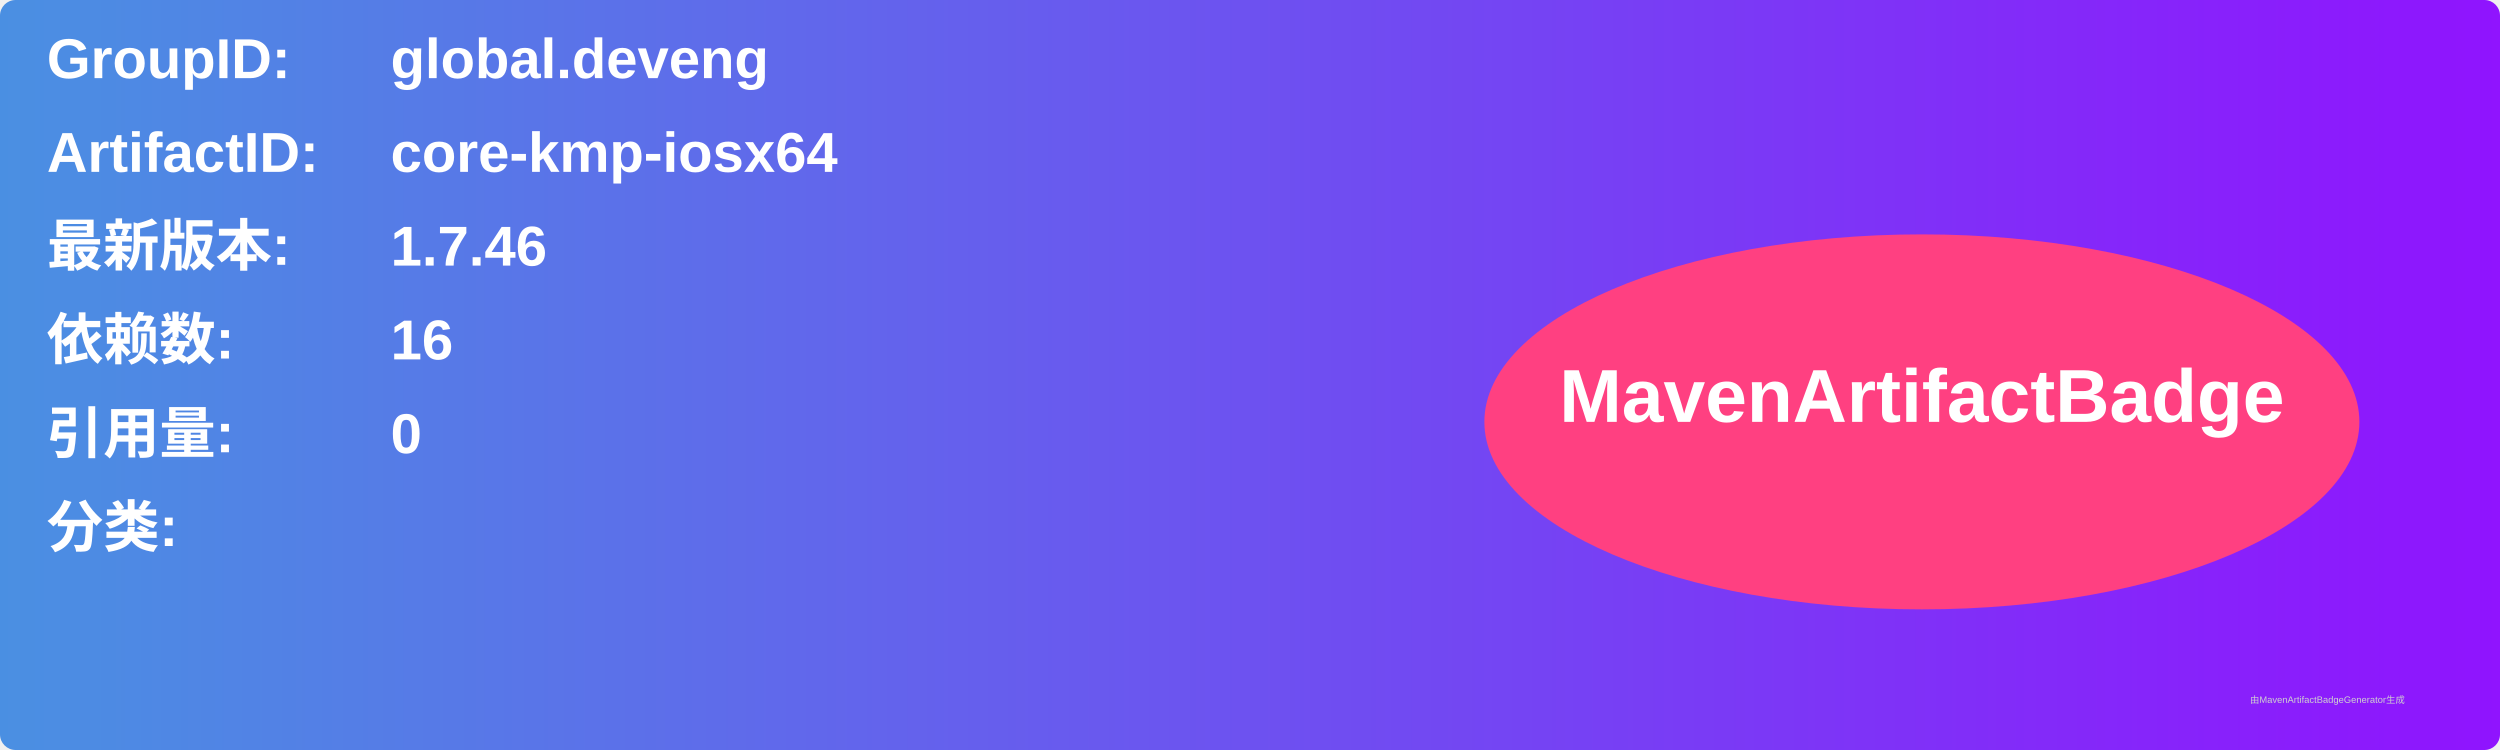
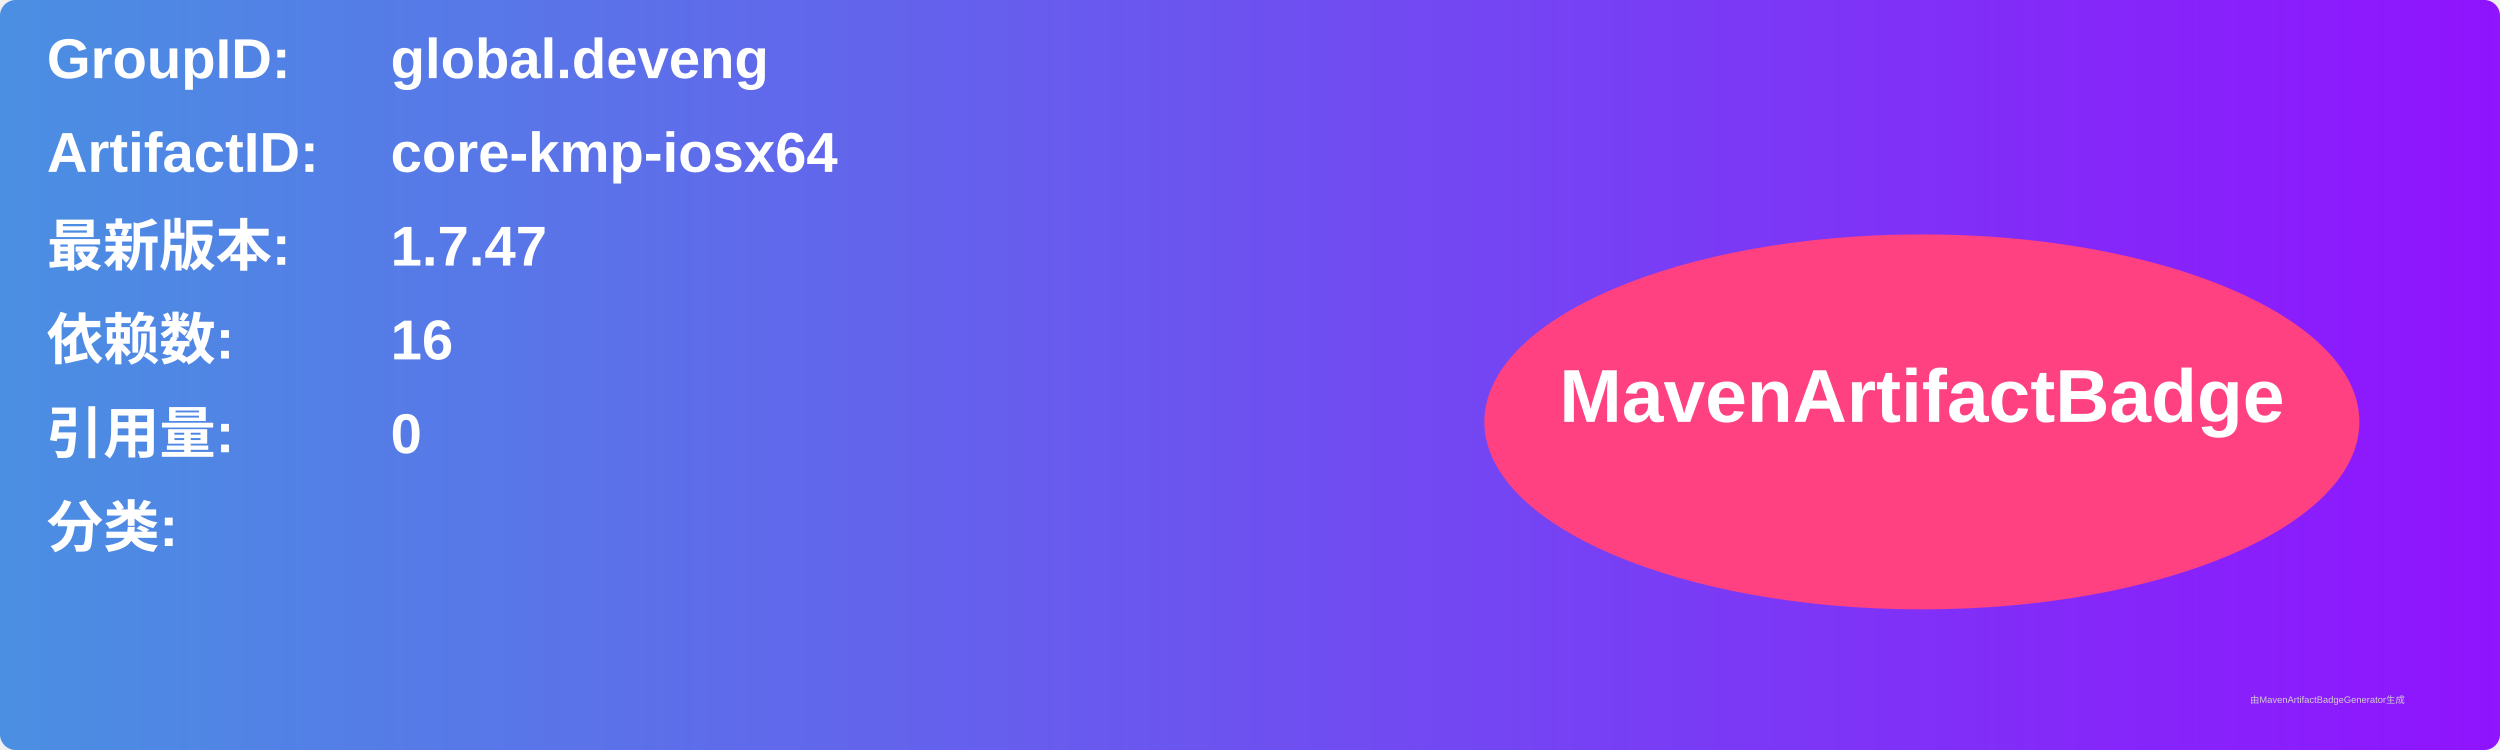
<svg xmlns="http://www.w3.org/2000/svg" width="800" height="240" viewBox="0 0 800 240">
  <linearGradient id="grad" x1="0%" y1="0%" x2="100%" y2="0%">
    <stop offset="0%" stop-color="#4a90e2" />
    <stop offset="100%" stop-color="#9013fe" />
  </linearGradient>
  <rect width="100%" height="100%" rx="5" ry="5" fill="url(#grad)" />
  <g transform="translate(15, 15)">
    <text x="0" y="10" font-family="Arial" font-size="18" fill="white" font-weight="bold" width="260">GroupID:</text>
    <text x="110" y="10" font-family="Arial" font-size="18" fill="white" font-weight="bold" width="460">global.deveng</text>
    <text x="0" y="40" font-family="Arial" font-size="18" fill="white" font-weight="bold" width="260">ArtifactID:</text>
    <text x="110" y="40" font-family="Arial" font-size="18" fill="white" font-weight="bold" width="460">core-kmp-iosx64</text>
    <text x="0" y="70" font-family="Arial" font-size="18" fill="white" font-weight="bold">最新版本:</text>
    <text x="110" y="70" font-family="Arial" font-size="18" fill="white" font-weight="bold">
-       <tspan font-weight="bold">1.7.46</tspan>
+       <tspan font-weight="bold">1.7.47</tspan>
    </text>
    <text x="0" y="100" font-family="Arial" font-size="18" fill="white" font-weight="bold">依赖数: </text>
    <text x="110" y="100" font-family="Arial" font-size="18" fill="white">
      <tspan font-weight="bold">16</tspan>
    </text>
    <text x="0" y="130" font-family="Arial" font-size="18" fill="white" font-weight="bold">引用量: </text>
    <text x="110" y="130" font-family="Arial" font-size="18" fill="white">
      <tspan font-weight="bold">0</tspan>
    </text>
    <text x="0" y="160" font-family="Arial" font-size="18" fill="white" font-weight="bold">分类:</text>
    <text x="10" y="190" font-family="Arial" font-size="10" fill="white">
      <tspan font-weight="bold" />
    </text>
    <ellipse cx="600" cy="120" rx="140" ry="60" fill="#ff4081" />
    <text x="600" y="120" text-anchor="middle" font-family="Arial" font-size="24" fill="white" font-weight="bold">MavenArtifactBadge</text>
  </g>
  <text x="720" y="225" font-family="Arial" font-size="3" fill="#d0d0d0">由MavenArtifactBadgeGenerator生成</text>
</svg>
